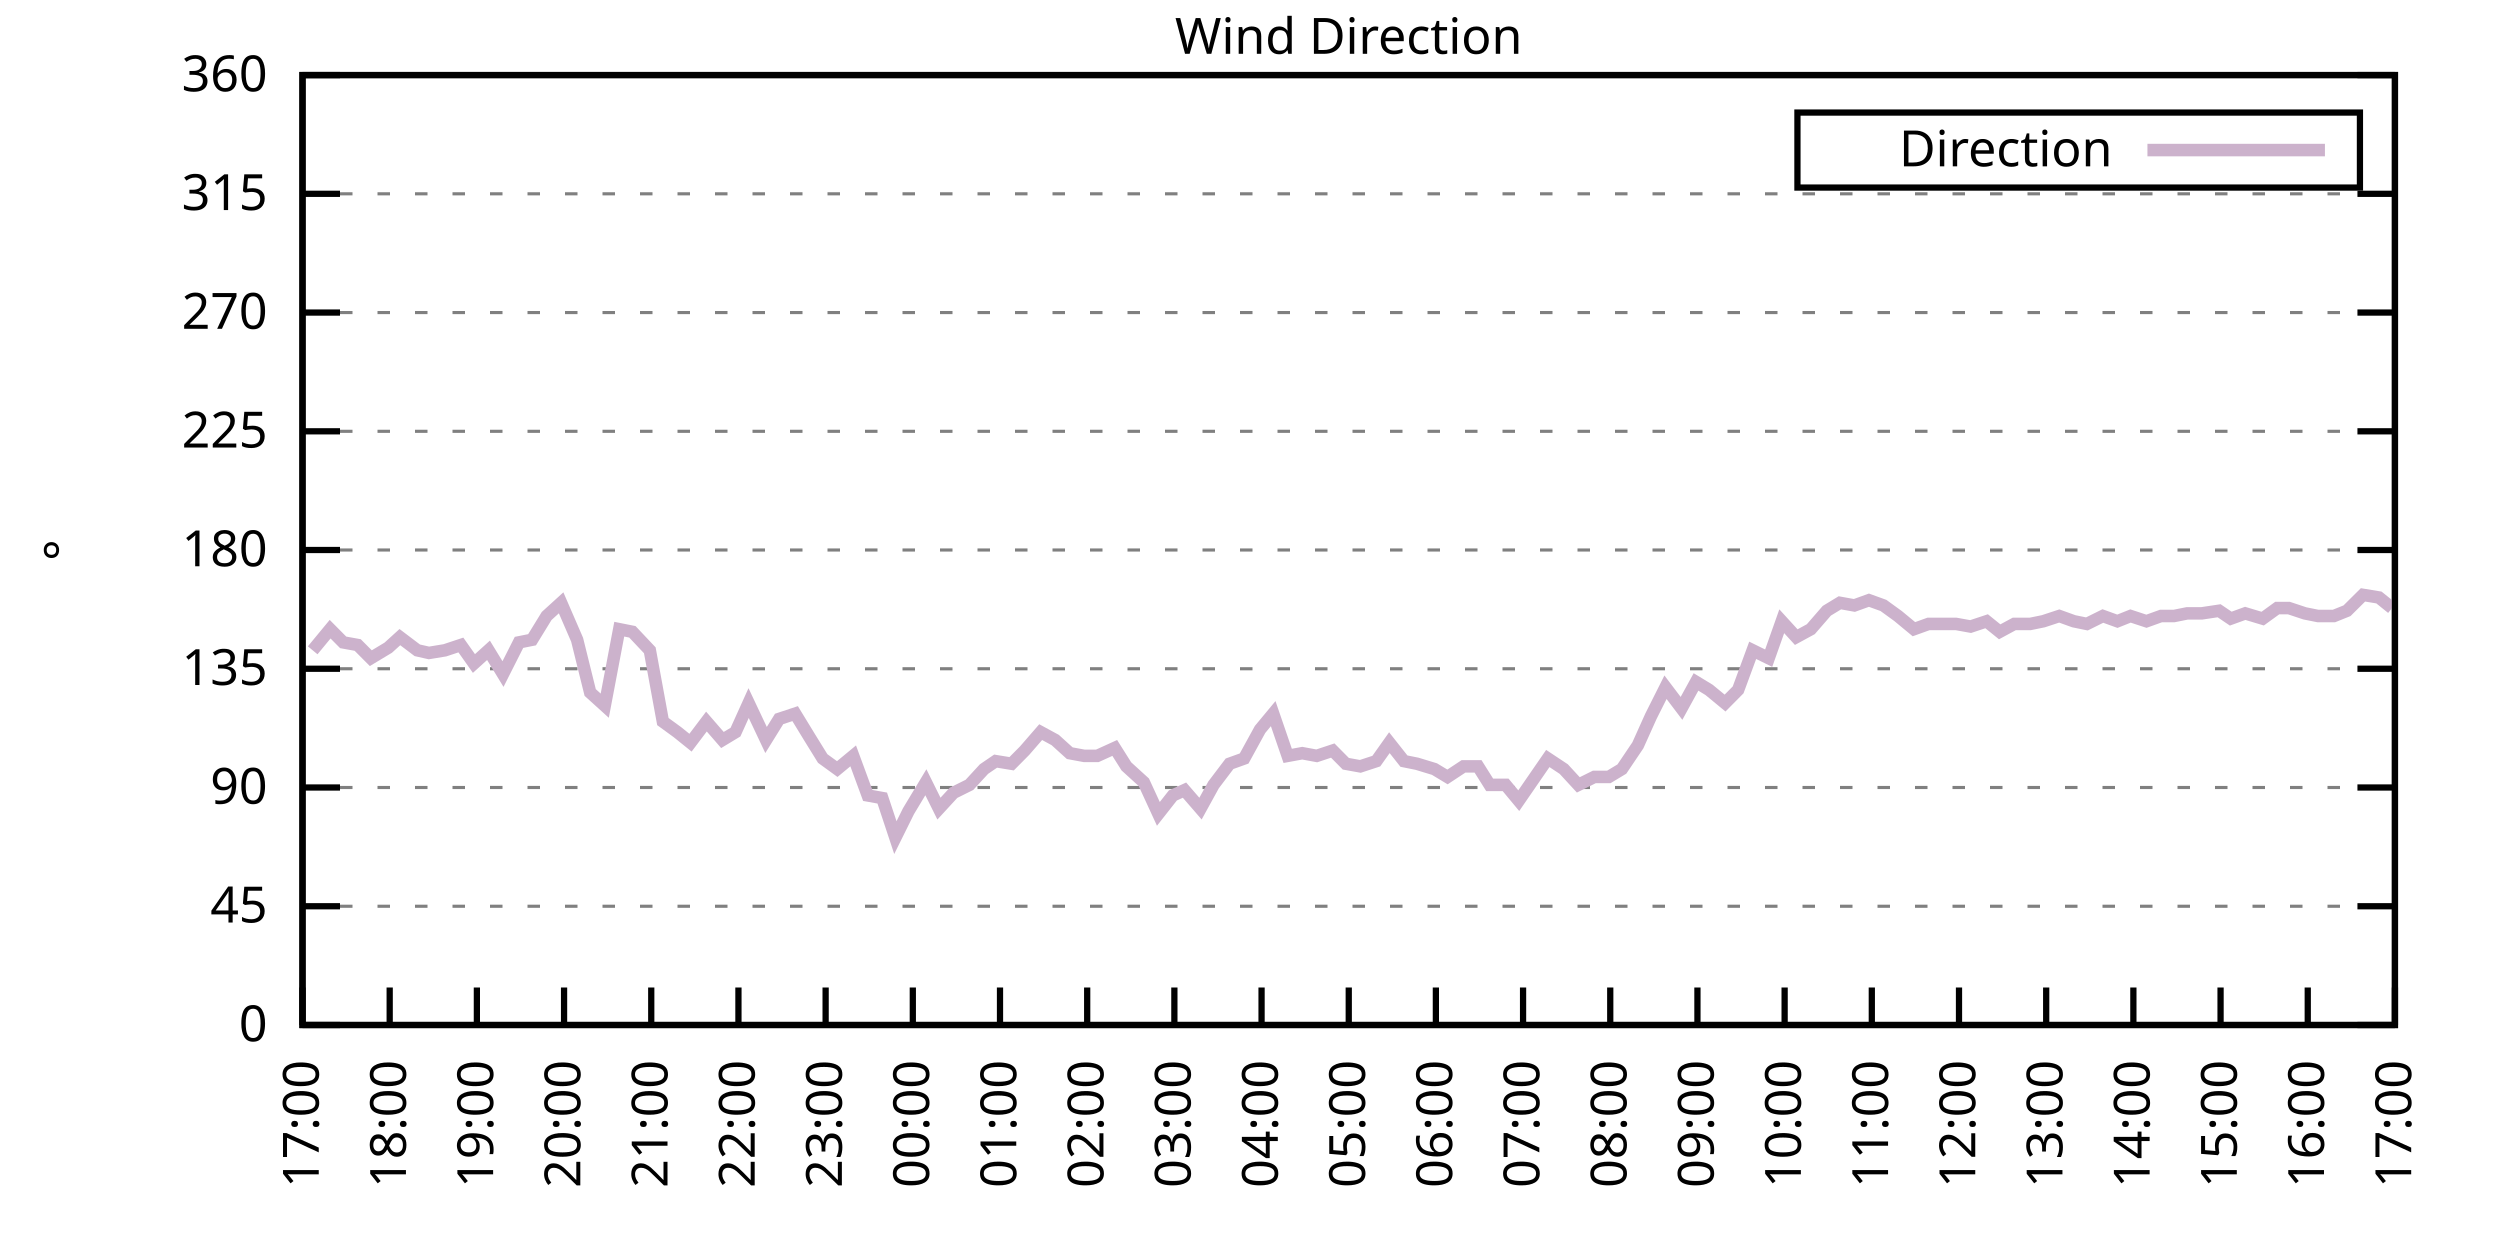
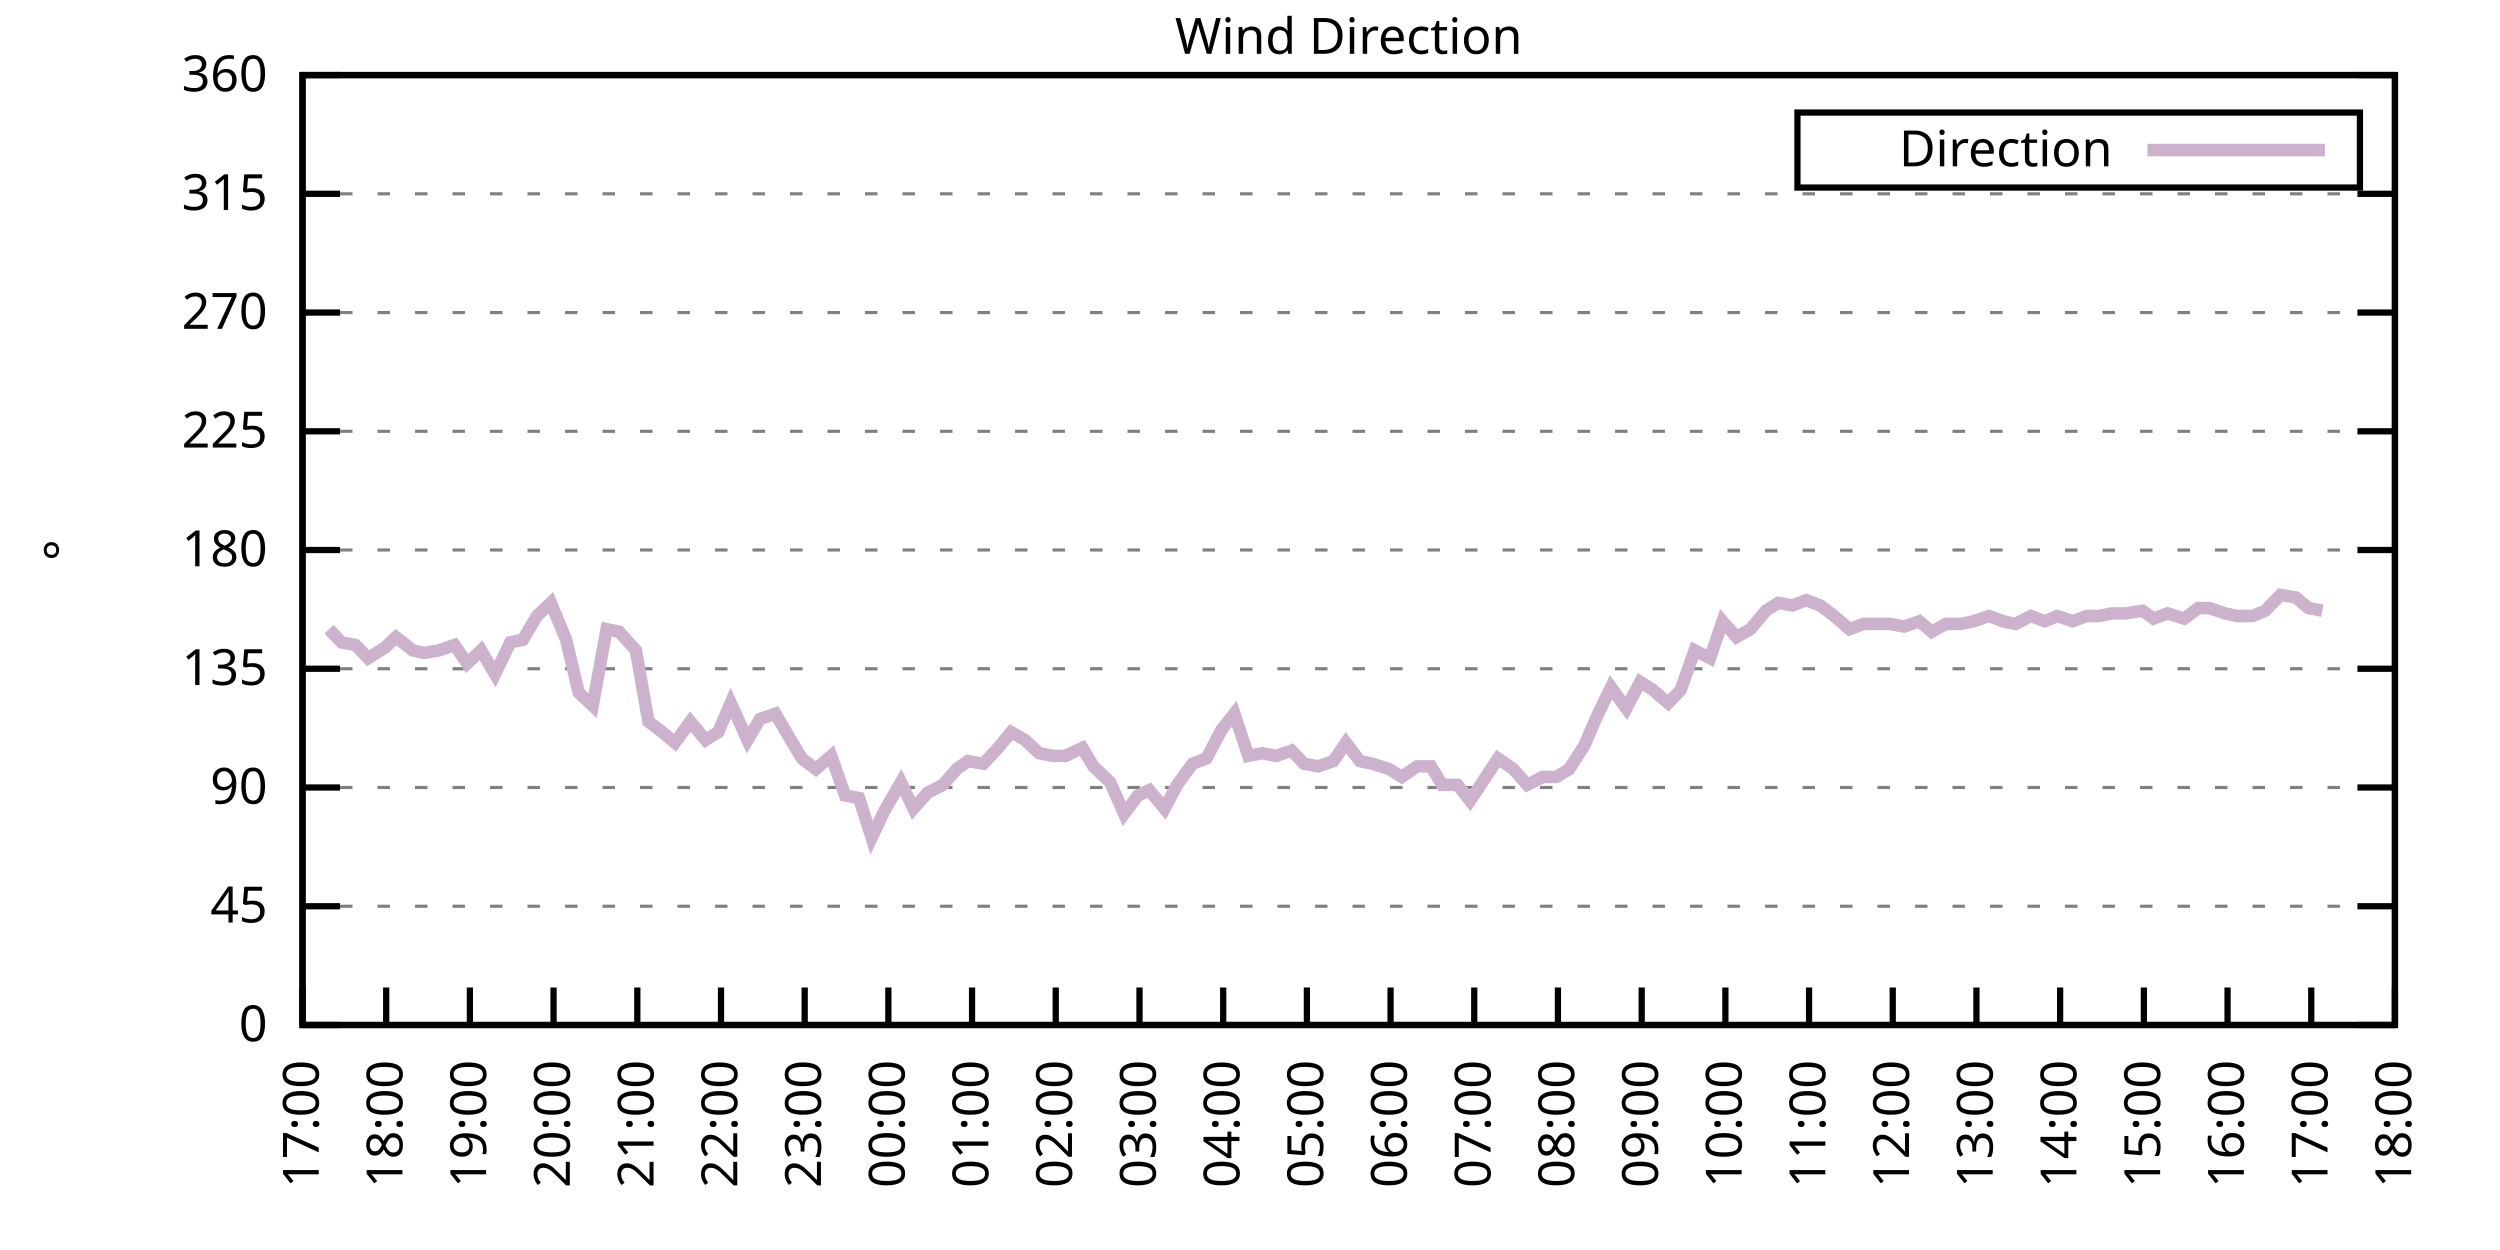
<svg xmlns="http://www.w3.org/2000/svg" xmlns:xlink="http://www.w3.org/1999/xlink" width="400" height="200" viewBox="0 0 400 200">
  <g id="gnuplot_canvas">
    <rect x="0" y="0" width="400" height="200" fill="none" />
    <defs>
      <circle id="gpDot" r="0.5" stroke-width="0.5" stroke="currentColor" />
      <path id="gpPt0" stroke-width="0.333" stroke="currentColor" d="M-1,0 h2 M0,-1 v2" />
      <path id="gpPt1" stroke-width="0.333" stroke="currentColor" d="M-1,-1 L1,1 M1,-1 L-1,1" />
      <path id="gpPt2" stroke-width="0.333" stroke="currentColor" d="M-1,0 L1,0 M0,-1 L0,1 M-1,-1 L1,1 M-1,1 L1,-1" />
      <rect id="gpPt3" stroke-width="0.333" stroke="currentColor" x="-1" y="-1" width="2" height="2" />
      <rect id="gpPt4" stroke-width="0.333" stroke="currentColor" fill="currentColor" x="-1" y="-1" width="2" height="2" />
      <circle id="gpPt5" stroke-width="0.333" stroke="currentColor" cx="0" cy="0" r="1" />
      <use xlink:href="#gpPt5" id="gpPt6" fill="currentColor" stroke="none" />
      <path id="gpPt7" stroke-width="0.333" stroke="currentColor" d="M0,-1.33 L-1.33,0.67 L1.33,0.67 z" />
      <use xlink:href="#gpPt7" id="gpPt8" fill="currentColor" stroke="none" />
      <use xlink:href="#gpPt7" id="gpPt9" stroke="currentColor" transform="rotate(180)" />
      <use xlink:href="#gpPt9" id="gpPt10" fill="currentColor" stroke="none" />
      <use xlink:href="#gpPt3" id="gpPt11" stroke="currentColor" transform="rotate(45)" />
      <use xlink:href="#gpPt11" id="gpPt12" fill="currentColor" stroke="none" />
      <path id="gpPt13" stroke-width="0.333" stroke="currentColor" d="M0,1.330 L1.265,0.411 L0.782,-1.067 L-0.782,-1.076 L-1.265,0.411 z" />
      <use xlink:href="#gpPt13" id="gpPt14" fill="currentColor" stroke="none" />
      <filter id="textbox" filterUnits="objectBoundingBox" x="0" y="0" height="1" width="1">
        <feFlood flood-color="white" flood-opacity="1" result="bgnd" />
        <feComposite in="SourceGraphic" in2="bgnd" operator="atop" />
      </filter>
      <filter id="greybox" filterUnits="objectBoundingBox" x="0" y="0" height="1" width="1">
        <feFlood flood-color="lightgrey" flood-opacity="1" result="grey" />
        <feComposite in="SourceGraphic" in2="grey" operator="atop" />
      </filter>
    </defs>
    <g fill="none" color="white" stroke="currentColor" stroke-width="1.00" stroke-linecap="butt" stroke-linejoin="miter">
</g>
    <g fill="none" color="black" stroke="currentColor" stroke-width="1.00" stroke-linecap="butt" stroke-linejoin="miter">
      <g stroke="none" shape-rendering="crispEdges">
        <polygon fill="rgb(255, 255, 255)" points="48.40,164.00 383.18,164.00 383.18,12.02 48.40,12.02 " />
      </g>
    </g>
    <g fill="none" color="black" stroke="currentColor" stroke-width="1.00" stroke-linecap="butt" stroke-linejoin="miter">
</g>
    <g fill="none" color="black" stroke="black" stroke-width="0.50" stroke-linecap="butt" stroke-linejoin="miter">
</g>
    <g fill="none" color="gray" stroke="currentColor" stroke-width="0.50" stroke-linecap="butt" stroke-linejoin="miter">
      <path stroke="gray" stroke-dasharray="2,4" class="gridline" d="M48.40,164.00 L383.19,164.00  " />
    </g>
    <g fill="none" color="gray" stroke="gray" stroke-width="1.00" stroke-linecap="butt" stroke-linejoin="miter">
</g>
    <g fill="none" color="black" stroke="currentColor" stroke-width="1.00" stroke-linecap="butt" stroke-linejoin="miter">
      <path stroke="black" d="M48.40,164.00 L54.40,164.00 M383.19,164.00 L377.19,164.00  " />
      <g transform="translate(42.80,166.60)" stroke="none" fill="black" font-family="Sans" font-size="8.00" text-anchor="end">
        <text>
          <tspan font-family="Sans"> 0</tspan>
        </text>
      </g>
    </g>
    <g fill="none" color="black" stroke="currentColor" stroke-width="1.00" stroke-linecap="butt" stroke-linejoin="miter">
</g>
    <g fill="none" color="black" stroke="black" stroke-width="0.50" stroke-linecap="butt" stroke-linejoin="miter">
</g>
    <g fill="none" color="gray" stroke="currentColor" stroke-width="0.50" stroke-linecap="butt" stroke-linejoin="miter">
      <path stroke="gray" stroke-dasharray="2,4" class="gridline" d="M48.40,145.00 L383.19,145.00  " />
    </g>
    <g fill="none" color="gray" stroke="gray" stroke-width="1.00" stroke-linecap="butt" stroke-linejoin="miter">
</g>
    <g fill="none" color="black" stroke="currentColor" stroke-width="1.00" stroke-linecap="butt" stroke-linejoin="miter">
      <path stroke="black" d="M48.40,145.00 L54.40,145.00 M383.19,145.00 L377.19,145.00  " />
      <g transform="translate(42.80,147.60)" stroke="none" fill="black" font-family="Sans" font-size="8.00" text-anchor="end">
        <text>
          <tspan font-family="Sans"> 45</tspan>
        </text>
      </g>
    </g>
    <g fill="none" color="black" stroke="currentColor" stroke-width="1.00" stroke-linecap="butt" stroke-linejoin="miter">
</g>
    <g fill="none" color="black" stroke="black" stroke-width="0.50" stroke-linecap="butt" stroke-linejoin="miter">
</g>
    <g fill="none" color="gray" stroke="currentColor" stroke-width="0.50" stroke-linecap="butt" stroke-linejoin="miter">
      <path stroke="gray" stroke-dasharray="2,4" class="gridline" d="M48.40,126.00 L383.19,126.00  " />
    </g>
    <g fill="none" color="gray" stroke="gray" stroke-width="1.00" stroke-linecap="butt" stroke-linejoin="miter">
</g>
    <g fill="none" color="black" stroke="currentColor" stroke-width="1.00" stroke-linecap="butt" stroke-linejoin="miter">
      <path stroke="black" d="M48.40,126.00 L54.40,126.00 M383.19,126.00 L377.19,126.00  " />
      <g transform="translate(42.80,128.60)" stroke="none" fill="black" font-family="Sans" font-size="8.00" text-anchor="end">
        <text>
          <tspan font-family="Sans"> 90</tspan>
        </text>
      </g>
    </g>
    <g fill="none" color="black" stroke="currentColor" stroke-width="1.00" stroke-linecap="butt" stroke-linejoin="miter">
</g>
    <g fill="none" color="black" stroke="black" stroke-width="0.50" stroke-linecap="butt" stroke-linejoin="miter">
</g>
    <g fill="none" color="gray" stroke="currentColor" stroke-width="0.50" stroke-linecap="butt" stroke-linejoin="miter">
      <path stroke="gray" stroke-dasharray="2,4" class="gridline" d="M48.40,107.00 L383.19,107.00  " />
    </g>
    <g fill="none" color="gray" stroke="gray" stroke-width="1.00" stroke-linecap="butt" stroke-linejoin="miter">
</g>
    <g fill="none" color="black" stroke="currentColor" stroke-width="1.00" stroke-linecap="butt" stroke-linejoin="miter">
      <path stroke="black" d="M48.40,107.00 L54.40,107.00 M383.19,107.00 L377.19,107.00  " />
      <g transform="translate(42.80,109.60)" stroke="none" fill="black" font-family="Sans" font-size="8.00" text-anchor="end">
        <text>
          <tspan font-family="Sans"> 135</tspan>
        </text>
      </g>
    </g>
    <g fill="none" color="black" stroke="currentColor" stroke-width="1.00" stroke-linecap="butt" stroke-linejoin="miter">
</g>
    <g fill="none" color="black" stroke="black" stroke-width="0.50" stroke-linecap="butt" stroke-linejoin="miter">
</g>
    <g fill="none" color="gray" stroke="currentColor" stroke-width="0.50" stroke-linecap="butt" stroke-linejoin="miter">
      <path stroke="gray" stroke-dasharray="2,4" class="gridline" d="M48.40,88.00 L383.19,88.00  " />
    </g>
    <g fill="none" color="gray" stroke="gray" stroke-width="1.00" stroke-linecap="butt" stroke-linejoin="miter">
</g>
    <g fill="none" color="black" stroke="currentColor" stroke-width="1.00" stroke-linecap="butt" stroke-linejoin="miter">
      <path stroke="black" d="M48.40,88.00 L54.40,88.00 M383.19,88.00 L377.19,88.00  " />
      <g transform="translate(42.80,90.60)" stroke="none" fill="black" font-family="Sans" font-size="8.00" text-anchor="end">
        <text>
          <tspan font-family="Sans"> 180</tspan>
        </text>
      </g>
    </g>
    <g fill="none" color="black" stroke="currentColor" stroke-width="1.00" stroke-linecap="butt" stroke-linejoin="miter">
</g>
    <g fill="none" color="black" stroke="black" stroke-width="0.50" stroke-linecap="butt" stroke-linejoin="miter">
</g>
    <g fill="none" color="gray" stroke="currentColor" stroke-width="0.50" stroke-linecap="butt" stroke-linejoin="miter">
      <path stroke="gray" stroke-dasharray="2,4" class="gridline" d="M48.40,69.01 L383.19,69.01  " />
    </g>
    <g fill="none" color="gray" stroke="gray" stroke-width="1.00" stroke-linecap="butt" stroke-linejoin="miter">
</g>
    <g fill="none" color="black" stroke="currentColor" stroke-width="1.00" stroke-linecap="butt" stroke-linejoin="miter">
      <path stroke="black" d="M48.40,69.01 L54.40,69.01 M383.19,69.01 L377.19,69.01  " />
      <g transform="translate(42.80,71.61)" stroke="none" fill="black" font-family="Sans" font-size="8.00" text-anchor="end">
        <text>
          <tspan font-family="Sans"> 225</tspan>
        </text>
      </g>
    </g>
    <g fill="none" color="black" stroke="currentColor" stroke-width="1.00" stroke-linecap="butt" stroke-linejoin="miter">
</g>
    <g fill="none" color="black" stroke="black" stroke-width="0.50" stroke-linecap="butt" stroke-linejoin="miter">
</g>
    <g fill="none" color="gray" stroke="currentColor" stroke-width="0.50" stroke-linecap="butt" stroke-linejoin="miter">
      <path stroke="gray" stroke-dasharray="2,4" class="gridline" d="M48.40,50.01 L383.19,50.01  " />
    </g>
    <g fill="none" color="gray" stroke="gray" stroke-width="1.00" stroke-linecap="butt" stroke-linejoin="miter">
</g>
    <g fill="none" color="black" stroke="currentColor" stroke-width="1.00" stroke-linecap="butt" stroke-linejoin="miter">
      <path stroke="black" d="M48.40,50.01 L54.40,50.01 M383.19,50.01 L377.19,50.01  " />
      <g transform="translate(42.80,52.61)" stroke="none" fill="black" font-family="Sans" font-size="8.00" text-anchor="end">
        <text>
          <tspan font-family="Sans"> 270</tspan>
        </text>
      </g>
    </g>
    <g fill="none" color="black" stroke="currentColor" stroke-width="1.00" stroke-linecap="butt" stroke-linejoin="miter">
</g>
    <g fill="none" color="black" stroke="black" stroke-width="0.50" stroke-linecap="butt" stroke-linejoin="miter">
</g>
    <g fill="none" color="gray" stroke="currentColor" stroke-width="0.50" stroke-linecap="butt" stroke-linejoin="miter">
      <path stroke="gray" stroke-dasharray="2,4" class="gridline" d="M48.40,31.01 L383.19,31.01  " />
    </g>
    <g fill="none" color="gray" stroke="gray" stroke-width="1.00" stroke-linecap="butt" stroke-linejoin="miter">
</g>
    <g fill="none" color="black" stroke="currentColor" stroke-width="1.00" stroke-linecap="butt" stroke-linejoin="miter">
      <path stroke="black" d="M48.40,31.01 L54.40,31.01 M383.19,31.01 L377.19,31.01  " />
      <g transform="translate(42.80,33.61)" stroke="none" fill="black" font-family="Sans" font-size="8.00" text-anchor="end">
        <text>
          <tspan font-family="Sans"> 315</tspan>
        </text>
      </g>
    </g>
    <g fill="none" color="black" stroke="currentColor" stroke-width="1.00" stroke-linecap="butt" stroke-linejoin="miter">
</g>
    <g fill="none" color="black" stroke="black" stroke-width="0.50" stroke-linecap="butt" stroke-linejoin="miter">
</g>
    <g fill="none" color="gray" stroke="currentColor" stroke-width="0.50" stroke-linecap="butt" stroke-linejoin="miter">
      <path stroke="gray" stroke-dasharray="2,4" class="gridline" d="M48.40,12.01 L383.19,12.01  " />
    </g>
    <g fill="none" color="gray" stroke="gray" stroke-width="1.00" stroke-linecap="butt" stroke-linejoin="miter">
</g>
    <g fill="none" color="black" stroke="currentColor" stroke-width="1.00" stroke-linecap="butt" stroke-linejoin="miter">
      <path stroke="black" d="M48.40,12.01 L54.40,12.01 M383.19,12.01 L377.19,12.01  " />
      <g transform="translate(42.80,14.61)" stroke="none" fill="black" font-family="Sans" font-size="8.00" text-anchor="end">
        <text>
          <tspan font-family="Sans"> 360</tspan>
        </text>
      </g>
    </g>
    <g fill="none" color="black" stroke="currentColor" stroke-width="1.00" stroke-linecap="butt" stroke-linejoin="miter">
      <path stroke="black" d="M48.40,164.00 L48.40,158.00  " />
      <g transform="translate(51.00,169.60) rotate(270.00)" stroke="none" fill="black" font-family="Sans" font-size="8.00" text-anchor="end">
        <text>
          <tspan font-family="Sans">17:00</tspan>
        </text>
      </g>
    </g>
    <g fill="none" color="black" stroke="currentColor" stroke-width="1.00" stroke-linecap="butt" stroke-linejoin="miter">
-       <path stroke="black" d="M62.35,164.00 L62.35,158.00  " />
-       <g transform="translate(64.95,169.60) rotate(270.00)" stroke="none" fill="black" font-family="Sans" font-size="8.00" text-anchor="end">
+       <path stroke="black" d="M61.79,164.00 L61.79,158.00  " />
+       <g transform="translate(64.39,169.60) rotate(270.00)" stroke="none" fill="black" font-family="Sans" font-size="8.00" text-anchor="end">
        <text>
          <tspan font-family="Sans">18:00</tspan>
        </text>
      </g>
    </g>
    <g fill="none" color="black" stroke="currentColor" stroke-width="1.00" stroke-linecap="butt" stroke-linejoin="miter">
-       <path stroke="black" d="M76.30,164.00 L76.30,158.00  " />
-       <g transform="translate(78.90,169.60) rotate(270.00)" stroke="none" fill="black" font-family="Sans" font-size="8.00" text-anchor="end">
+       <path stroke="black" d="M75.18,164.00 L75.18,158.00  " />
+       <g transform="translate(77.78,169.60) rotate(270.00)" stroke="none" fill="black" font-family="Sans" font-size="8.00" text-anchor="end">
        <text>
          <tspan font-family="Sans">19:00</tspan>
        </text>
      </g>
    </g>
    <g fill="none" color="black" stroke="currentColor" stroke-width="1.00" stroke-linecap="butt" stroke-linejoin="miter">
-       <path stroke="black" d="M90.25,164.00 L90.25,158.00  " />
-       <g transform="translate(92.85,169.60) rotate(270.00)" stroke="none" fill="black" font-family="Sans" font-size="8.00" text-anchor="end">
+       <path stroke="black" d="M88.57,164.00 L88.57,158.00  " />
+       <g transform="translate(91.17,169.60) rotate(270.00)" stroke="none" fill="black" font-family="Sans" font-size="8.00" text-anchor="end">
        <text>
          <tspan font-family="Sans">20:00</tspan>
        </text>
      </g>
    </g>
    <g fill="none" color="black" stroke="currentColor" stroke-width="1.00" stroke-linecap="butt" stroke-linejoin="miter">
-       <path stroke="black" d="M104.20,164.00 L104.20,158.00  " />
-       <g transform="translate(106.80,169.60) rotate(270.00)" stroke="none" fill="black" font-family="Sans" font-size="8.00" text-anchor="end">
+       <path stroke="black" d="M101.97,164.00 L101.97,158.00  " />
+       <g transform="translate(104.57,169.60) rotate(270.00)" stroke="none" fill="black" font-family="Sans" font-size="8.00" text-anchor="end">
        <text>
          <tspan font-family="Sans">21:00</tspan>
        </text>
      </g>
    </g>
    <g fill="none" color="black" stroke="currentColor" stroke-width="1.00" stroke-linecap="butt" stroke-linejoin="miter">
-       <path stroke="black" d="M118.15,164.00 L118.15,158.00  " />
-       <g transform="translate(120.75,169.60) rotate(270.00)" stroke="none" fill="black" font-family="Sans" font-size="8.00" text-anchor="end">
+       <path stroke="black" d="M115.36,164.00 L115.36,158.00  " />
+       <g transform="translate(117.96,169.60) rotate(270.00)" stroke="none" fill="black" font-family="Sans" font-size="8.00" text-anchor="end">
        <text>
          <tspan font-family="Sans">22:00</tspan>
        </text>
      </g>
    </g>
    <g fill="none" color="black" stroke="currentColor" stroke-width="1.00" stroke-linecap="butt" stroke-linejoin="miter">
-       <path stroke="black" d="M132.10,164.00 L132.10,158.00  " />
-       <g transform="translate(134.70,169.60) rotate(270.00)" stroke="none" fill="black" font-family="Sans" font-size="8.00" text-anchor="end">
+       <path stroke="black" d="M128.75,164.00 L128.75,158.00  " />
+       <g transform="translate(131.35,169.60) rotate(270.00)" stroke="none" fill="black" font-family="Sans" font-size="8.00" text-anchor="end">
        <text>
          <tspan font-family="Sans">23:00</tspan>
        </text>
      </g>
    </g>
    <g fill="none" color="black" stroke="currentColor" stroke-width="1.00" stroke-linecap="butt" stroke-linejoin="miter">
-       <path stroke="black" d="M146.05,164.00 L146.05,158.00  " />
-       <g transform="translate(148.65,169.60) rotate(270.00)" stroke="none" fill="black" font-family="Sans" font-size="8.00" text-anchor="end">
+       <path stroke="black" d="M142.14,164.00 L142.14,158.00  " />
+       <g transform="translate(144.74,169.60) rotate(270.00)" stroke="none" fill="black" font-family="Sans" font-size="8.00" text-anchor="end">
        <text>
          <tspan font-family="Sans">00:00</tspan>
        </text>
      </g>
    </g>
    <g fill="none" color="black" stroke="currentColor" stroke-width="1.00" stroke-linecap="butt" stroke-linejoin="miter">
-       <path stroke="black" d="M160.00,164.00 L160.00,158.00  " />
-       <g transform="translate(162.60,169.60) rotate(270.00)" stroke="none" fill="black" font-family="Sans" font-size="8.00" text-anchor="end">
+       <path stroke="black" d="M155.53,164.00 L155.53,158.00  " />
+       <g transform="translate(158.13,169.60) rotate(270.00)" stroke="none" fill="black" font-family="Sans" font-size="8.00" text-anchor="end">
        <text>
          <tspan font-family="Sans">01:00</tspan>
        </text>
      </g>
    </g>
    <g fill="none" color="black" stroke="currentColor" stroke-width="1.00" stroke-linecap="butt" stroke-linejoin="miter">
-       <path stroke="black" d="M173.95,164.00 L173.95,158.00  " />
-       <g transform="translate(176.55,169.60) rotate(270.00)" stroke="none" fill="black" font-family="Sans" font-size="8.00" text-anchor="end">
+       <path stroke="black" d="M168.92,164.00 L168.92,158.00  " />
+       <g transform="translate(171.52,169.60) rotate(270.00)" stroke="none" fill="black" font-family="Sans" font-size="8.00" text-anchor="end">
        <text>
          <tspan font-family="Sans">02:00</tspan>
        </text>
      </g>
    </g>
    <g fill="none" color="black" stroke="currentColor" stroke-width="1.00" stroke-linecap="butt" stroke-linejoin="miter">
-       <path stroke="black" d="M187.90,164.00 L187.90,158.00  " />
-       <g transform="translate(190.50,169.60) rotate(270.00)" stroke="none" fill="black" font-family="Sans" font-size="8.00" text-anchor="end">
+       <path stroke="black" d="M182.32,164.00 L182.32,158.00  " />
+       <g transform="translate(184.92,169.60) rotate(270.00)" stroke="none" fill="black" font-family="Sans" font-size="8.00" text-anchor="end">
        <text>
          <tspan font-family="Sans">03:00</tspan>
        </text>
      </g>
    </g>
    <g fill="none" color="black" stroke="currentColor" stroke-width="1.00" stroke-linecap="butt" stroke-linejoin="miter">
-       <path stroke="black" d="M201.85,164.00 L201.85,158.00  " />
-       <g transform="translate(204.45,169.60) rotate(270.00)" stroke="none" fill="black" font-family="Sans" font-size="8.00" text-anchor="end">
+       <path stroke="black" d="M195.71,164.00 L195.71,158.00  " />
+       <g transform="translate(198.31,169.60) rotate(270.00)" stroke="none" fill="black" font-family="Sans" font-size="8.00" text-anchor="end">
        <text>
          <tspan font-family="Sans">04:00</tspan>
        </text>
      </g>
    </g>
    <g fill="none" color="black" stroke="currentColor" stroke-width="1.00" stroke-linecap="butt" stroke-linejoin="miter">
-       <path stroke="black" d="M215.80,164.00 L215.80,158.00  " />
-       <g transform="translate(218.40,169.60) rotate(270.00)" stroke="none" fill="black" font-family="Sans" font-size="8.00" text-anchor="end">
+       <path stroke="black" d="M209.10,164.00 L209.10,158.00  " />
+       <g transform="translate(211.70,169.60) rotate(270.00)" stroke="none" fill="black" font-family="Sans" font-size="8.00" text-anchor="end">
        <text>
          <tspan font-family="Sans">05:00</tspan>
        </text>
      </g>
    </g>
    <g fill="none" color="black" stroke="currentColor" stroke-width="1.00" stroke-linecap="butt" stroke-linejoin="miter">
-       <path stroke="black" d="M229.74,164.00 L229.74,158.00  " />
-       <g transform="translate(232.34,169.60) rotate(270.00)" stroke="none" fill="black" font-family="Sans" font-size="8.00" text-anchor="end">
+       <path stroke="black" d="M222.49,164.00 L222.49,158.00  " />
+       <g transform="translate(225.09,169.60) rotate(270.00)" stroke="none" fill="black" font-family="Sans" font-size="8.00" text-anchor="end">
        <text>
          <tspan font-family="Sans">06:00</tspan>
        </text>
      </g>
    </g>
    <g fill="none" color="black" stroke="currentColor" stroke-width="1.00" stroke-linecap="butt" stroke-linejoin="miter">
-       <path stroke="black" d="M243.69,164.00 L243.69,158.00  " />
-       <g transform="translate(246.29,169.60) rotate(270.00)" stroke="none" fill="black" font-family="Sans" font-size="8.00" text-anchor="end">
+       <path stroke="black" d="M235.88,164.00 L235.88,158.00  " />
+       <g transform="translate(238.48,169.60) rotate(270.00)" stroke="none" fill="black" font-family="Sans" font-size="8.00" text-anchor="end">
        <text>
          <tspan font-family="Sans">07:00</tspan>
        </text>
      </g>
    </g>
    <g fill="none" color="black" stroke="currentColor" stroke-width="1.00" stroke-linecap="butt" stroke-linejoin="miter">
-       <path stroke="black" d="M257.64,164.00 L257.64,158.00  " />
-       <g transform="translate(260.24,169.60) rotate(270.00)" stroke="none" fill="black" font-family="Sans" font-size="8.00" text-anchor="end">
+       <path stroke="black" d="M249.27,164.00 L249.27,158.00  " />
+       <g transform="translate(251.87,169.60) rotate(270.00)" stroke="none" fill="black" font-family="Sans" font-size="8.00" text-anchor="end">
        <text>
          <tspan font-family="Sans">08:00</tspan>
        </text>
      </g>
    </g>
    <g fill="none" color="black" stroke="currentColor" stroke-width="1.00" stroke-linecap="butt" stroke-linejoin="miter">
-       <path stroke="black" d="M271.59,164.00 L271.59,158.00  " />
-       <g transform="translate(274.19,169.60) rotate(270.00)" stroke="none" fill="black" font-family="Sans" font-size="8.00" text-anchor="end">
+       <path stroke="black" d="M262.67,164.00 L262.67,158.00  " />
+       <g transform="translate(265.27,169.60) rotate(270.00)" stroke="none" fill="black" font-family="Sans" font-size="8.00" text-anchor="end">
        <text>
          <tspan font-family="Sans">09:00</tspan>
        </text>
      </g>
    </g>
    <g fill="none" color="black" stroke="currentColor" stroke-width="1.00" stroke-linecap="butt" stroke-linejoin="miter">
-       <path stroke="black" d="M285.54,164.00 L285.54,158.00  " />
-       <g transform="translate(288.14,169.60) rotate(270.00)" stroke="none" fill="black" font-family="Sans" font-size="8.00" text-anchor="end">
+       <path stroke="black" d="M276.06,164.00 L276.06,158.00  " />
+       <g transform="translate(278.66,169.60) rotate(270.00)" stroke="none" fill="black" font-family="Sans" font-size="8.00" text-anchor="end">
        <text>
          <tspan font-family="Sans">10:00</tspan>
        </text>
      </g>
    </g>
    <g fill="none" color="black" stroke="currentColor" stroke-width="1.00" stroke-linecap="butt" stroke-linejoin="miter">
-       <path stroke="black" d="M299.49,164.00 L299.49,158.00  " />
-       <g transform="translate(302.09,169.60) rotate(270.00)" stroke="none" fill="black" font-family="Sans" font-size="8.00" text-anchor="end">
+       <path stroke="black" d="M289.45,164.00 L289.45,158.00  " />
+       <g transform="translate(292.05,169.60) rotate(270.00)" stroke="none" fill="black" font-family="Sans" font-size="8.00" text-anchor="end">
        <text>
          <tspan font-family="Sans">11:00</tspan>
        </text>
      </g>
    </g>
    <g fill="none" color="black" stroke="currentColor" stroke-width="1.00" stroke-linecap="butt" stroke-linejoin="miter">
-       <path stroke="black" d="M313.44,164.00 L313.44,158.00  " />
-       <g transform="translate(316.04,169.60) rotate(270.00)" stroke="none" fill="black" font-family="Sans" font-size="8.00" text-anchor="end">
+       <path stroke="black" d="M302.84,164.00 L302.84,158.00  " />
+       <g transform="translate(305.44,169.60) rotate(270.00)" stroke="none" fill="black" font-family="Sans" font-size="8.00" text-anchor="end">
        <text>
          <tspan font-family="Sans">12:00</tspan>
        </text>
      </g>
    </g>
    <g fill="none" color="black" stroke="currentColor" stroke-width="1.00" stroke-linecap="butt" stroke-linejoin="miter">
-       <path stroke="black" d="M327.39,164.00 L327.39,158.00  " />
-       <g transform="translate(329.99,169.60) rotate(270.00)" stroke="none" fill="black" font-family="Sans" font-size="8.00" text-anchor="end">
+       <path stroke="black" d="M316.23,164.00 L316.23,158.00  " />
+       <g transform="translate(318.83,169.60) rotate(270.00)" stroke="none" fill="black" font-family="Sans" font-size="8.00" text-anchor="end">
        <text>
          <tspan font-family="Sans">13:00</tspan>
        </text>
      </g>
    </g>
    <g fill="none" color="black" stroke="currentColor" stroke-width="1.00" stroke-linecap="butt" stroke-linejoin="miter">
-       <path stroke="black" d="M341.34,164.00 L341.34,158.00  " />
-       <g transform="translate(343.94,169.60) rotate(270.00)" stroke="none" fill="black" font-family="Sans" font-size="8.00" text-anchor="end">
+       <path stroke="black" d="M329.62,164.00 L329.62,158.00  " />
+       <g transform="translate(332.22,169.60) rotate(270.00)" stroke="none" fill="black" font-family="Sans" font-size="8.00" text-anchor="end">
        <text>
          <tspan font-family="Sans">14:00</tspan>
        </text>
      </g>
    </g>
    <g fill="none" color="black" stroke="currentColor" stroke-width="1.00" stroke-linecap="butt" stroke-linejoin="miter">
-       <path stroke="black" d="M355.29,164.00 L355.29,158.00  " />
-       <g transform="translate(357.89,169.60) rotate(270.00)" stroke="none" fill="black" font-family="Sans" font-size="8.00" text-anchor="end">
+       <path stroke="black" d="M343.02,164.00 L343.02,158.00  " />
+       <g transform="translate(345.62,169.60) rotate(270.00)" stroke="none" fill="black" font-family="Sans" font-size="8.00" text-anchor="end">
        <text>
          <tspan font-family="Sans">15:00</tspan>
        </text>
      </g>
    </g>
    <g fill="none" color="black" stroke="currentColor" stroke-width="1.00" stroke-linecap="butt" stroke-linejoin="miter">
-       <path stroke="black" d="M369.24,164.00 L369.24,158.00  " />
-       <g transform="translate(371.84,169.60) rotate(270.00)" stroke="none" fill="black" font-family="Sans" font-size="8.00" text-anchor="end">
+       <path stroke="black" d="M356.41,164.00 L356.41,158.00  " />
+       <g transform="translate(359.01,169.60) rotate(270.00)" stroke="none" fill="black" font-family="Sans" font-size="8.00" text-anchor="end">
        <text>
          <tspan font-family="Sans">16:00</tspan>
+         </text>
+       </g>
+     </g>
+     <g fill="none" color="black" stroke="currentColor" stroke-width="1.00" stroke-linecap="butt" stroke-linejoin="miter">
+       <path stroke="black" d="M369.80,164.00 L369.80,158.00  " />
+       <g transform="translate(372.40,169.60) rotate(270.00)" stroke="none" fill="black" font-family="Sans" font-size="8.00" text-anchor="end">
+         <text>
+           <tspan font-family="Sans">17:00</tspan>
        </text>
      </g>
    </g>
    <g fill="none" color="black" stroke="currentColor" stroke-width="1.00" stroke-linecap="butt" stroke-linejoin="miter">
      <path stroke="black" d="M383.19,164.00 L383.19,158.00  " />
      <g transform="translate(385.79,169.60) rotate(270.00)" stroke="none" fill="black" font-family="Sans" font-size="8.00" text-anchor="end">
        <text>
-           <tspan font-family="Sans">17:00</tspan>
+           <tspan font-family="Sans">18:00</tspan>
        </text>
      </g>
    </g>
    <g fill="none" color="black" stroke="currentColor" stroke-width="1.00" stroke-linecap="butt" stroke-linejoin="miter">
</g>
    <g fill="none" color="black" stroke="currentColor" stroke-width="1.00" stroke-linecap="butt" stroke-linejoin="miter">
      <path stroke="black" d="M48.40,12.01 L48.40,164.00 L383.19,164.00 L383.19,12.01 L48.40,12.01 Z  " />
    </g>
    <g fill="none" color="black" stroke="currentColor" stroke-width="1.00" stroke-linecap="butt" stroke-linejoin="miter">
</g>
    <g fill="none" color="black" stroke="currentColor" stroke-width="1.00" stroke-linecap="butt" stroke-linejoin="miter">
      <path stroke="black" d="M287.59,30.01 L287.59,18.01 L377.59,18.01 L377.59,30.01 L287.59,30.01 Z  " />
    </g>
    <g id="Wind_direction_plot_1">
      <g fill="none" color="white" stroke="black" stroke-width="2.00" stroke-linecap="butt" stroke-linejoin="miter">
</g>
      <g fill="none" color="black" stroke="currentColor" stroke-width="2.00" stroke-linecap="butt" stroke-linejoin="miter">
        <g transform="translate(337.99,26.61)" stroke="none" fill="black" font-family="Sans" font-size="8.00" text-anchor="end">
          <text>
            <tspan font-family="Sans">Direction</tspan>
          </text>
        </g>
      </g>
      <g fill="none" color="black" stroke="currentColor" stroke-width="2.00" stroke-linecap="butt" stroke-linejoin="miter">
-         <path stroke="rgb(204, 178, 204)" d="M343.59,24.01 L371.99,24.01 M50.03,104.05 L52.82,100.67 L54.91,102.78 L57.23,103.20 L59.33,105.31 L62.12,103.63   L63.98,101.94 L66.77,104.05 L68.63,104.47 L71.18,104.05 L73.74,103.20 L75.83,106.16 L78.16,104.05 L80.48,107.85   L83.04,102.78 L85.13,102.36 L87.46,98.56 L89.78,96.45 L92.34,102.36 L94.43,110.80 L96.76,112.91 L99.08,100.67   L101.18,101.09 L103.97,104.05 L106.06,115.45 L108.38,117.14 L110.48,118.83 L113.03,115.45 L115.59,118.40 L117.68,117.14   L119.78,112.49 L122.57,118.40 L124.66,115.03 L127.22,114.18 L129.54,117.98 L131.63,121.36 L133.96,123.05 L136.51,120.94   L138.84,127.27 L141.16,127.69 L143.26,134.02 L145.35,129.80 L148.14,125.16 L150.23,129.38 L152.56,126.85 L155.11,125.58   L157.44,123.05 L159.30,121.78 L161.86,122.20 L163.95,120.09 L166.51,117.14 L168.83,118.40 L171.16,120.51 L173.48,120.94   L175.57,120.94 L178.36,119.67 L180.22,122.62 L183.01,125.16 L185.34,130.22 L187.66,127.27 L189.52,126.42 L192.08,129.38   L194.17,125.58 L196.73,122.20 L199.06,121.36 L201.61,116.71 L203.71,114.18 L206.03,120.94 L208.36,120.51 L210.68,120.94   L213.24,120.09 L215.33,122.20 L217.65,122.62 L220.21,121.78 L222.30,118.83 L224.63,121.78 L226.72,122.20 L229.51,123.05   L231.60,124.31 L234.16,122.62 L236.49,122.62 L238.35,125.58 L240.90,125.58 L243.00,128.11 L245.32,124.74 L247.65,121.36   L250.20,123.05 L252.53,125.58 L255.09,124.31 L257.41,124.31 L259.50,123.05 L262.06,119.25 L264.15,114.60 L266.48,109.96   L269.04,113.34 L271.36,109.11 L273.45,110.38 L276.01,112.49 L278.10,110.38 L280.43,104.05 L282.99,105.31 L285.08,99.40   L287.40,101.94 L289.73,100.67 L292.29,97.72 L294.38,96.45 L296.70,96.87 L299.03,96.03 L301.35,96.87 L303.68,98.56   L306.23,100.67 L308.56,99.83 L310.88,99.83 L312.98,99.83 L315.30,100.25 L317.86,99.40 L319.95,101.09 L322.28,99.83   L324.83,99.83 L326.93,99.40 L329.48,98.56 L331.81,99.40 L333.90,99.83 L336.46,98.56 L338.78,99.40 L340.88,98.56   L343.43,99.40 L345.76,98.56 L347.85,98.56 L349.94,98.14 L352.27,98.14 L355.06,97.72 L356.92,98.98 L359.24,98.14   L362.03,98.98 L364.36,97.29 L366.22,97.29 L368.78,98.14 L370.87,98.56 L373.43,98.56 L375.52,97.72 L378.08,95.18   L380.63,95.60 L382.73,97.29  " />
+         <path stroke="rgb(204, 178, 204)" d="M343.59,24.01 L371.99,24.01 M52.64,100.67 L54.65,102.78 L56.88,103.20 L58.89,105.31 L61.57,103.63 L63.35,101.94   L66.03,104.05 L67.82,104.47 L70.27,104.05 L72.73,103.20 L74.74,106.16 L76.97,104.05 L79.20,107.85 L81.66,102.78   L83.66,102.36 L85.90,98.56 L88.13,96.45 L90.58,102.36 L92.59,110.80 L94.82,112.91 L97.06,100.67 L99.06,101.09   L101.74,104.05 L103.75,115.45 L105.98,117.14 L107.99,118.83 L110.45,115.45 L112.90,118.40 L114.91,117.14 L116.92,112.49   L119.60,118.40 L121.61,115.03 L124.06,114.18 L126.29,117.98 L128.30,121.36 L130.54,123.05 L132.99,120.94 L135.22,127.27   L137.45,127.69 L139.46,134.02 L141.47,129.80 L144.15,125.16 L146.16,129.38 L148.39,126.85 L150.85,125.58 L153.08,123.05   L154.86,121.78 L157.32,122.20 L159.33,120.09 L161.78,117.14 L164.01,118.40 L166.25,120.51 L168.48,120.94 L170.49,120.94   L173.17,119.67 L174.95,122.62 L177.63,125.16 L179.86,130.22 L182.09,127.27 L183.88,126.42 L186.33,129.38 L188.34,125.58   L190.80,122.20 L193.03,121.36 L195.48,116.71 L197.49,114.18 L199.73,120.94 L201.96,120.51 L204.19,120.94 L206.64,120.09   L208.65,122.20 L210.88,122.62 L213.34,121.78 L215.35,118.83 L217.58,121.78 L219.59,122.20 L222.27,123.05 L224.28,124.31   L226.73,122.62 L228.96,122.62 L230.75,125.58 L233.20,125.58 L235.21,128.11 L237.44,124.74 L239.68,121.36 L242.13,123.05   L244.36,125.58 L246.82,124.31 L249.05,124.31 L251.06,123.05 L253.51,119.25 L255.52,114.60 L257.76,109.96 L260.21,113.34   L262.44,109.11 L264.45,110.38 L266.91,112.49 L268.92,110.38 L271.15,104.05 L273.60,105.31 L275.61,99.40 L277.84,101.94   L280.07,100.67 L282.53,97.72 L284.54,96.45 L286.77,96.87 L289.00,96.03 L291.23,96.87 L293.47,98.56 L295.92,100.67   L298.15,99.83 L300.39,99.83 L302.39,99.83 L304.63,100.25 L307.08,99.40 L309.09,101.09 L311.32,99.83 L313.78,99.83   L315.79,99.40 L318.24,98.56 L320.47,99.40 L322.48,99.83 L324.94,98.56 L327.17,99.40 L329.18,98.56 L331.63,99.40   L333.86,98.56 L335.87,98.56 L337.88,98.14 L340.11,98.14 L342.79,97.72 L344.58,98.98 L346.81,98.14 L349.49,98.98   L351.72,97.29 L353.51,97.29 L355.96,98.14 L357.97,98.56 L360.42,98.56 L362.43,97.72 L364.89,95.18 L367.34,95.60   L369.35,97.29 L371.58,97.72  " />
      </g>
    </g>
    <g fill="none" color="black" stroke="currentColor" stroke-width="2.00" stroke-linecap="butt" stroke-linejoin="miter">
</g>
    <g fill="none" color="black" stroke="black" stroke-width="1.00" stroke-linecap="butt" stroke-linejoin="miter">
</g>
    <g fill="none" color="black" stroke="currentColor" stroke-width="1.00" stroke-linecap="butt" stroke-linejoin="miter">
      <path stroke="black" d="M48.40,12.01 L48.40,164.00 L383.19,164.00 L383.19,12.01 L48.40,12.01 Z  " />
      <g transform="translate(12.80,88.01) rotate(270.00)" stroke="none" fill="black" font-family="Sans" font-size="8.00" text-anchor="middle">
        <text>
          <tspan font-family="Sans">°</tspan>
        </text>
      </g>
    </g>
    <g fill="none" color="black" stroke="currentColor" stroke-width="1.00" stroke-linecap="butt" stroke-linejoin="miter">
</g>
    <g fill="none" color="black" stroke="currentColor" stroke-width="1.00" stroke-linecap="butt" stroke-linejoin="miter">
      <g transform="translate(215.79,8.61)" stroke="none" fill="black" font-family="Sans" font-size="8.00" text-anchor="middle">
        <text>
          <tspan font-family="Sans">Wind Direction</tspan>
        </text>
      </g>
    </g>
    <g fill="none" color="black" stroke="currentColor" stroke-width="1.00" stroke-linecap="butt" stroke-linejoin="miter">
</g>
  </g>
</svg>
